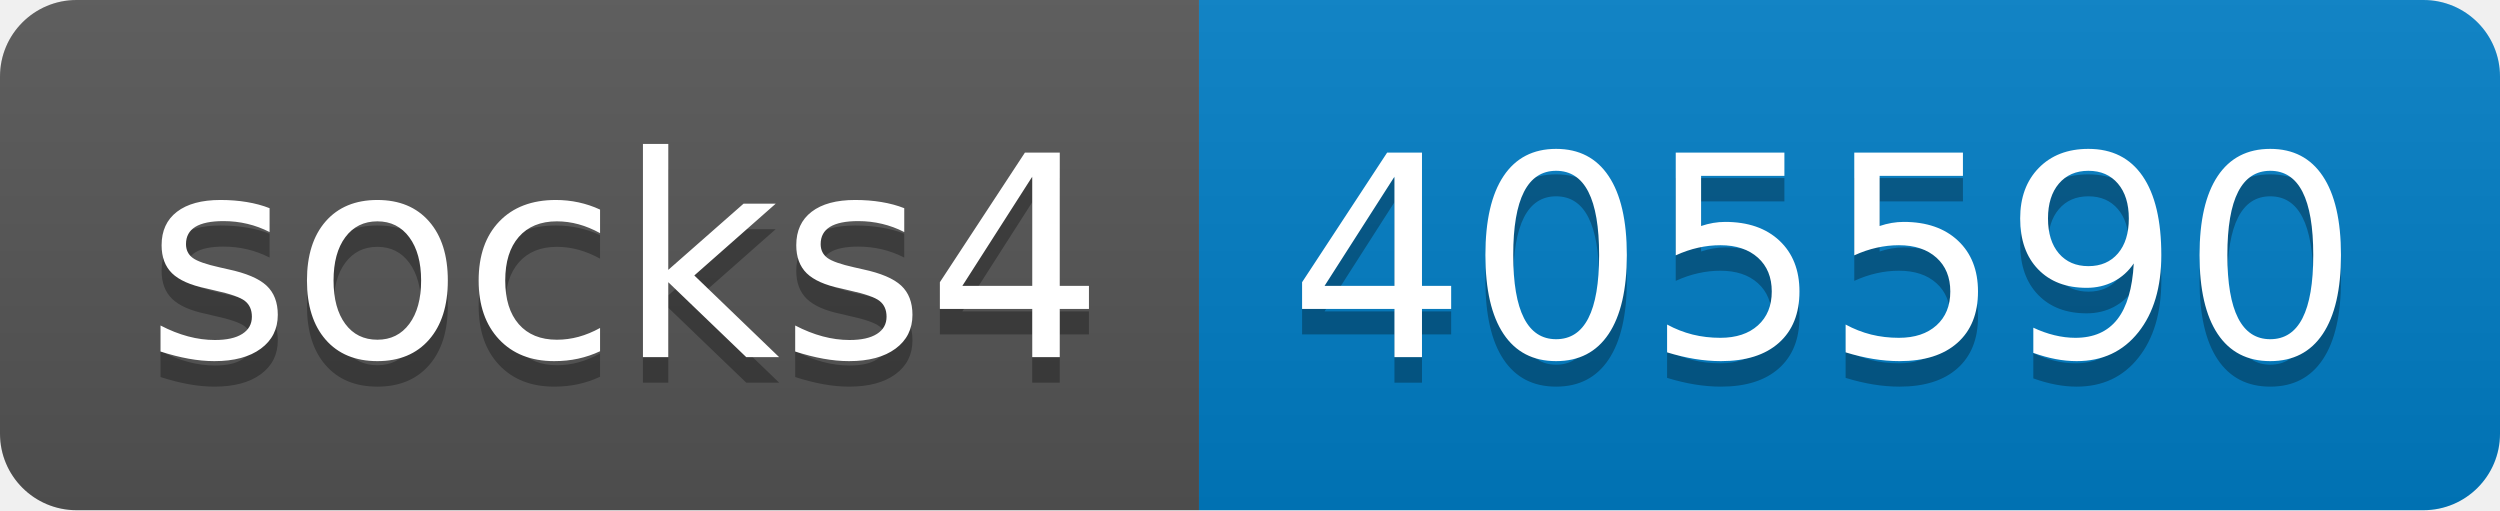
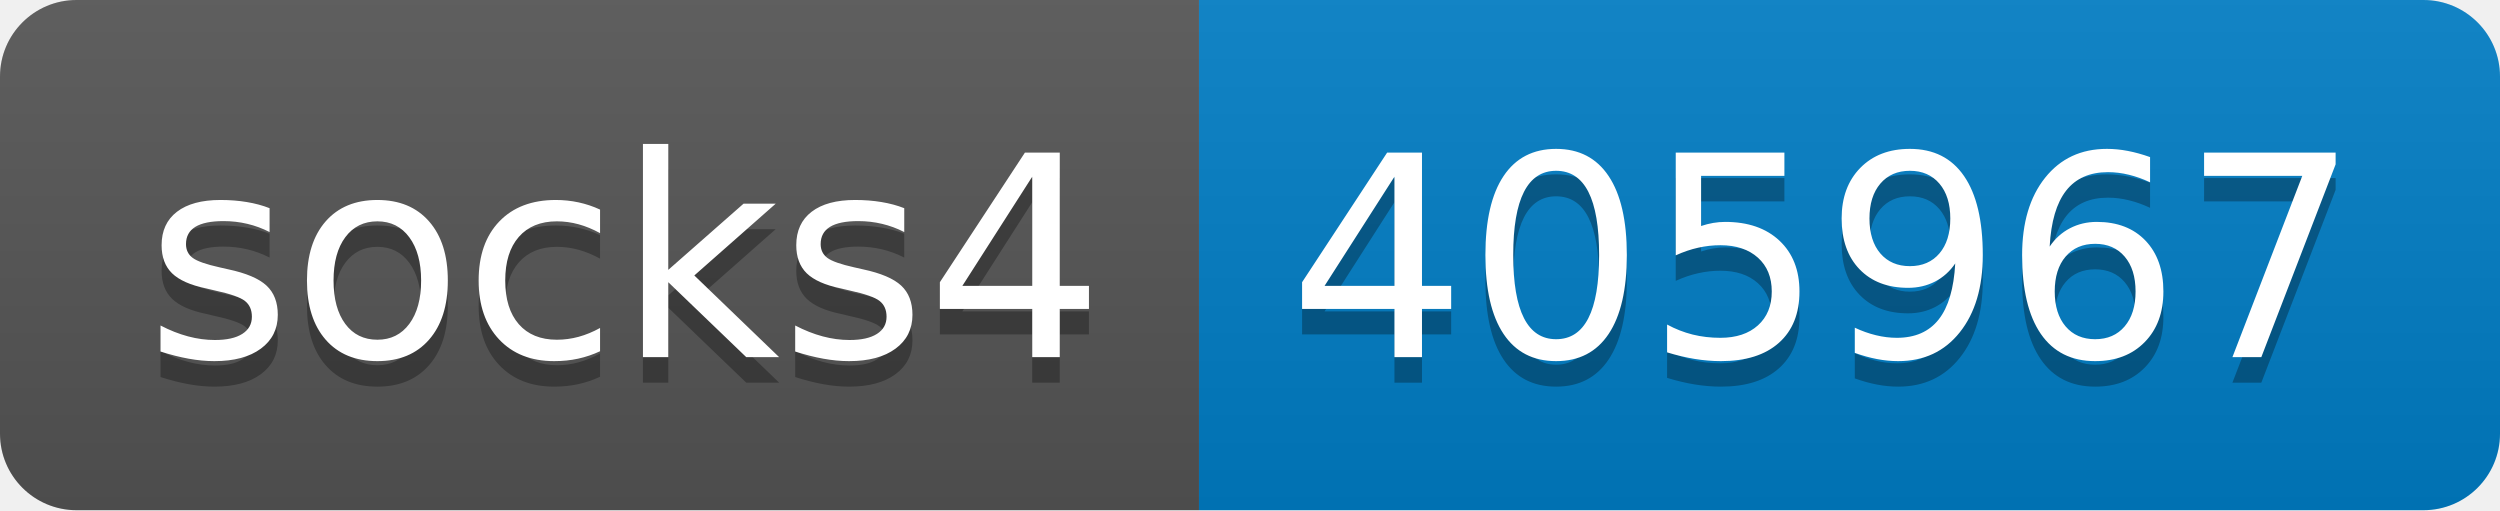
- <svg xmlns="http://www.w3.org/2000/svg" width="98" height="20" role="img" aria-label="socks4: 405590">
+ <svg xmlns="http://www.w3.org/2000/svg" width="98" height="20" role="img" aria-label="socks4: 405967">
  <linearGradient id="s" x2="0" y2="100%">
    <stop offset="0" stop-color="#bbb" stop-opacity=".1" />
    <stop offset="1" stop-opacity=".1" />
  </linearGradient>
  <clipPath id="r">
    <rect width="98" height="20" rx="3" fill="#fff" />
  </clipPath>
  <g clip-path="url(#r)">
    <rect width="47" height="20" fill="#555" />
    <rect x="47" width="51" height="20" fill="#007ec6" />
    <rect width="98" height="20" fill="url(#s)" />
  </g>
  <g fill="#fff" text-anchor="middle" font-family="Verdana,Geneva,DejaVu Sans,sans-serif" text-rendering="geometricPrecision" font-size="110">
    <text aria-hidden="true" x="245" y="150" fill="#010101" fill-opacity=".3" transform="scale(.1)" textLength="370">socks4</text>
    <text x="245" y="140" transform="scale(.1)" fill="#fff" textLength="370">socks4</text>
-     <text aria-hidden="true" x="715" y="150" fill="#010101" fill-opacity=".3" transform="scale(.1)" textLength="410">405590</text>
-     <text x="715" y="140" transform="scale(.1)" fill="#fff" textLength="410">405590</text>
+     <text aria-hidden="true" x="715" y="150" fill="#010101" fill-opacity=".3" transform="scale(.1)" textLength="410">405967</text>
+     <text x="715" y="140" transform="scale(.1)" fill="#fff" textLength="410">405967</text>
  </g>
</svg>
